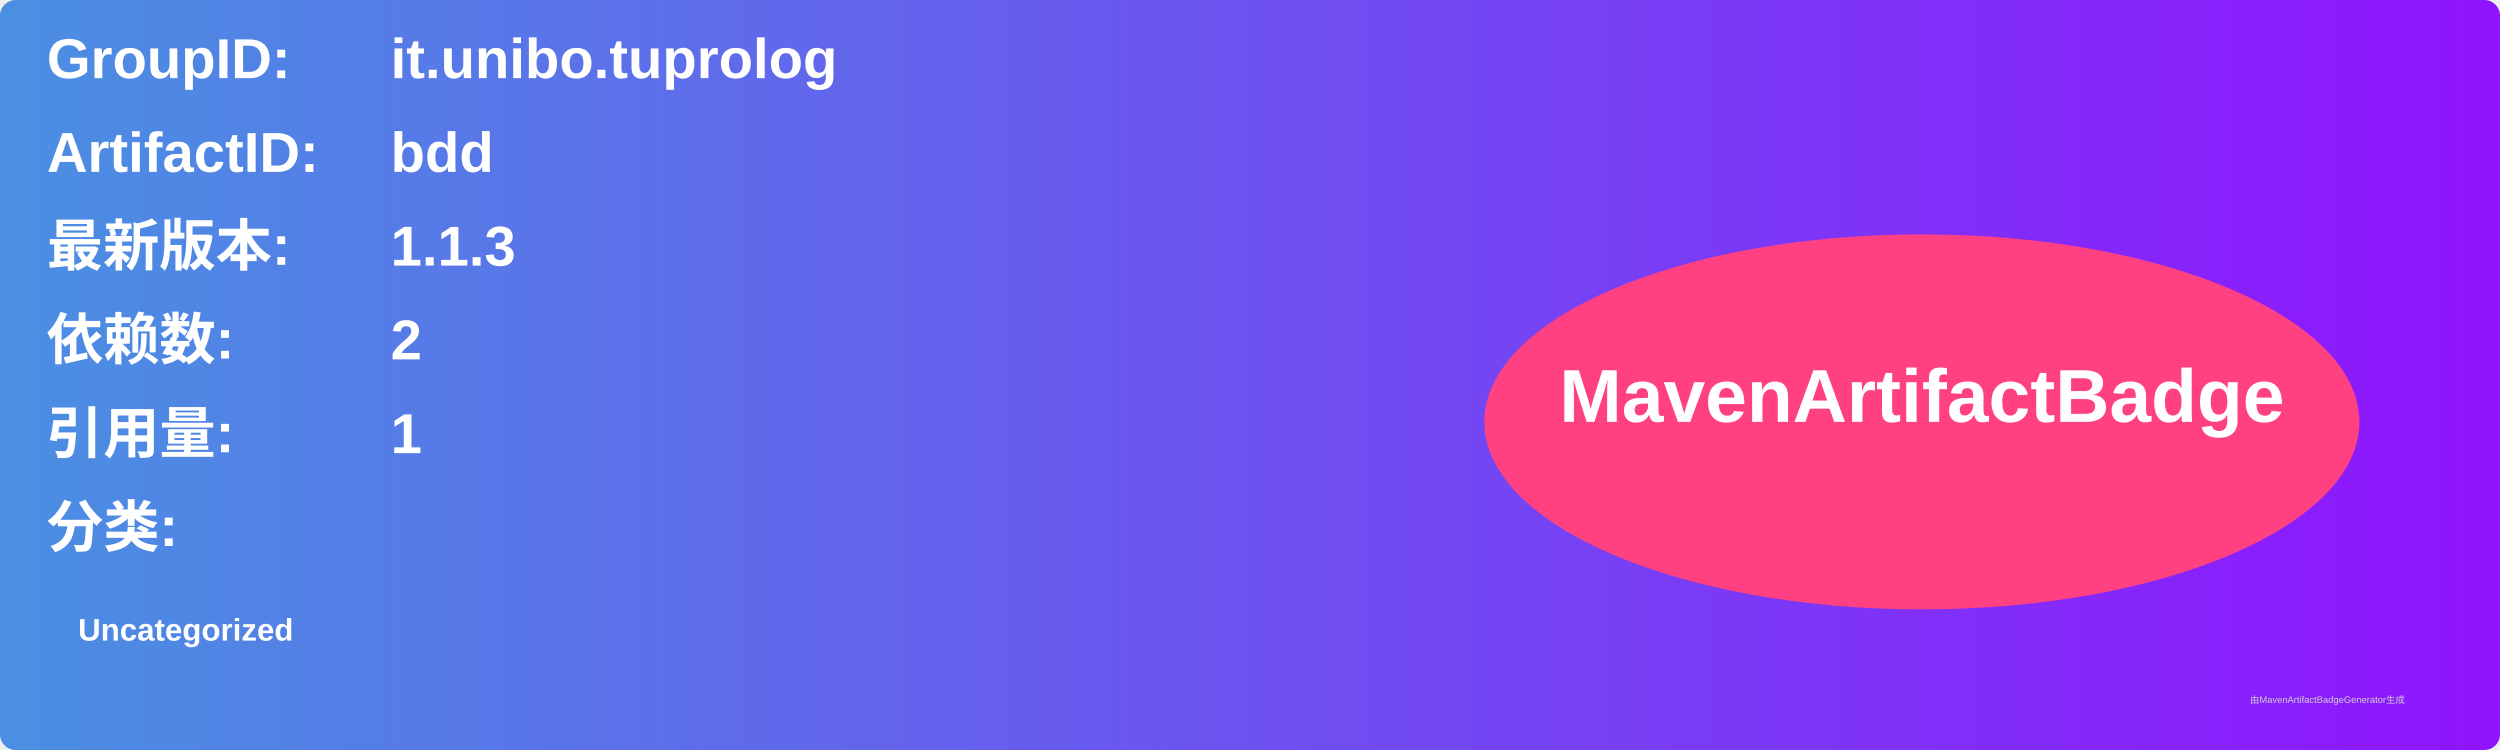
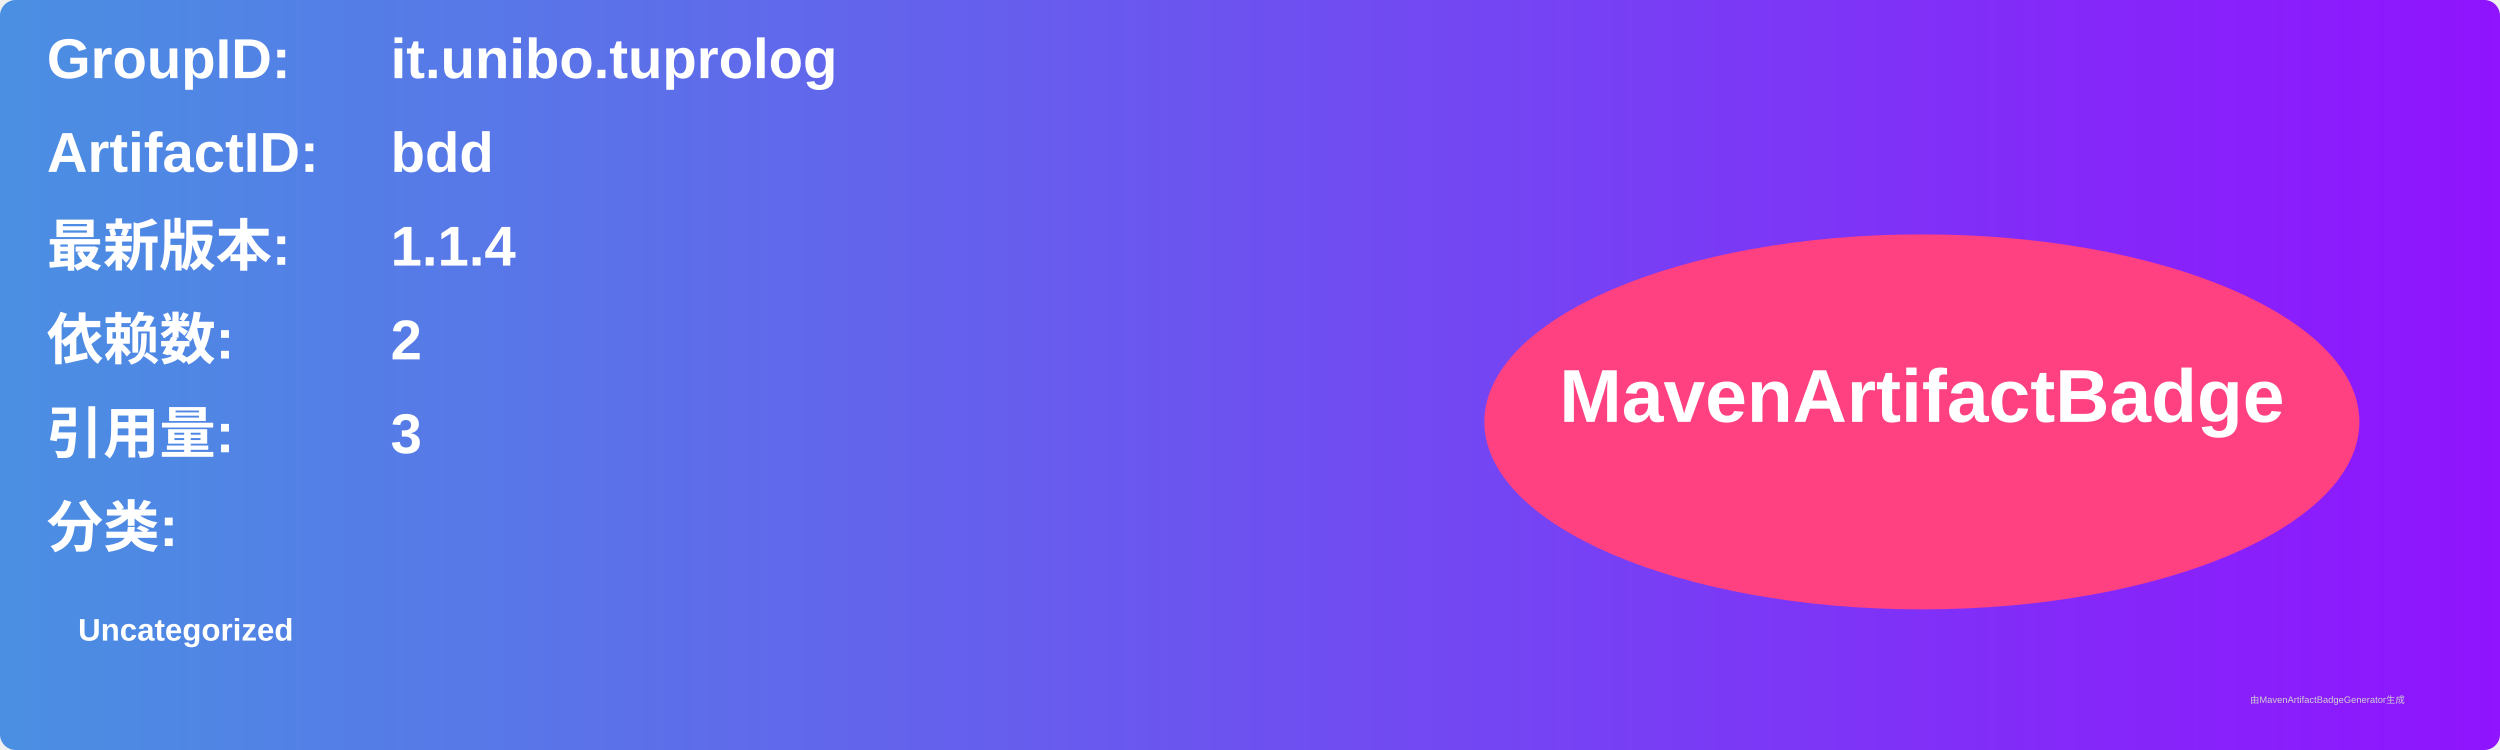
<svg xmlns="http://www.w3.org/2000/svg" width="800" height="240" viewBox="0 0 800 240">
  <linearGradient id="grad" x1="0%" y1="0%" x2="100%" y2="0%">
    <stop offset="0%" stop-color="#4a90e2" />
    <stop offset="100%" stop-color="#9013fe" />
  </linearGradient>
  <rect width="100%" height="100%" rx="5" ry="5" fill="url(#grad)" />
  <g transform="translate(15, 15)">
    <text x="0" y="10" font-family="Arial" font-size="18" fill="white" font-weight="bold" width="260">GroupID:</text>
    <text x="110" y="10" font-family="Arial" font-size="18" fill="white" font-weight="bold" width="460">it.unibo.tuprolog</text>
    <text x="0" y="40" font-family="Arial" font-size="18" fill="white" font-weight="bold" width="260">ArtifactID:</text>
    <text x="110" y="40" font-family="Arial" font-size="18" fill="white" font-weight="bold" width="460">bdd</text>
    <text x="0" y="70" font-family="Arial" font-size="18" fill="white" font-weight="bold">最新版本:</text>
    <text x="110" y="70" font-family="Arial" font-size="18" fill="white" font-weight="bold">
-       <tspan font-weight="bold">1.1.3</tspan>
+       <tspan font-weight="bold">1.1.4</tspan>
    </text>
    <text x="0" y="100" font-family="Arial" font-size="18" fill="white" font-weight="bold">依赖数: </text>
    <text x="110" y="100" font-family="Arial" font-size="18" fill="white">
      <tspan font-weight="bold">2</tspan>
    </text>
    <text x="0" y="130" font-family="Arial" font-size="18" fill="white" font-weight="bold">引用量: </text>
    <text x="110" y="130" font-family="Arial" font-size="18" fill="white">
-       <tspan font-weight="bold">1</tspan>
+       <tspan font-weight="bold">3</tspan>
    </text>
    <text x="0" y="160" font-family="Arial" font-size="18" fill="white" font-weight="bold">分类:</text>
    <text x="10" y="190" font-family="Arial" font-size="10" fill="white">
      <tspan font-weight="bold">Uncategorized</tspan>
    </text>
    <ellipse cx="600" cy="120" rx="140" ry="60" fill="#ff4081" />
    <text x="600" y="120" text-anchor="middle" font-family="Arial" font-size="24" fill="white" font-weight="bold">MavenArtifactBadge</text>
  </g>
  <text x="720" y="225" font-family="Arial" font-size="3" fill="#d0d0d0">由MavenArtifactBadgeGenerator生成</text>
</svg>
